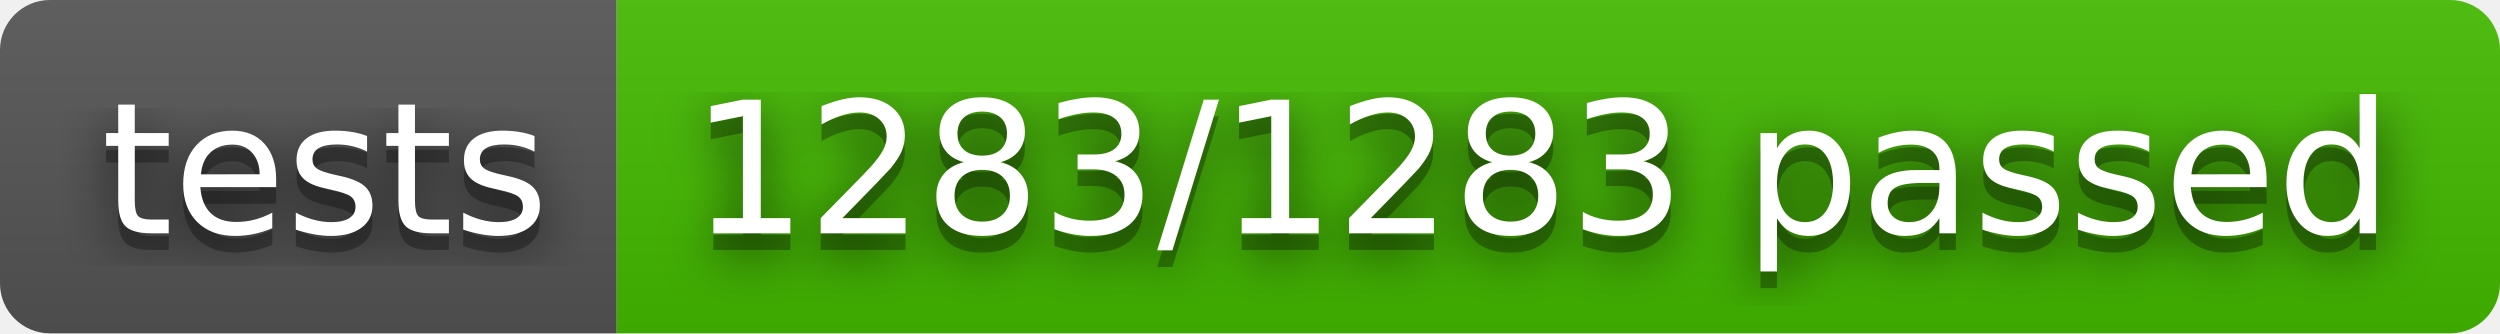
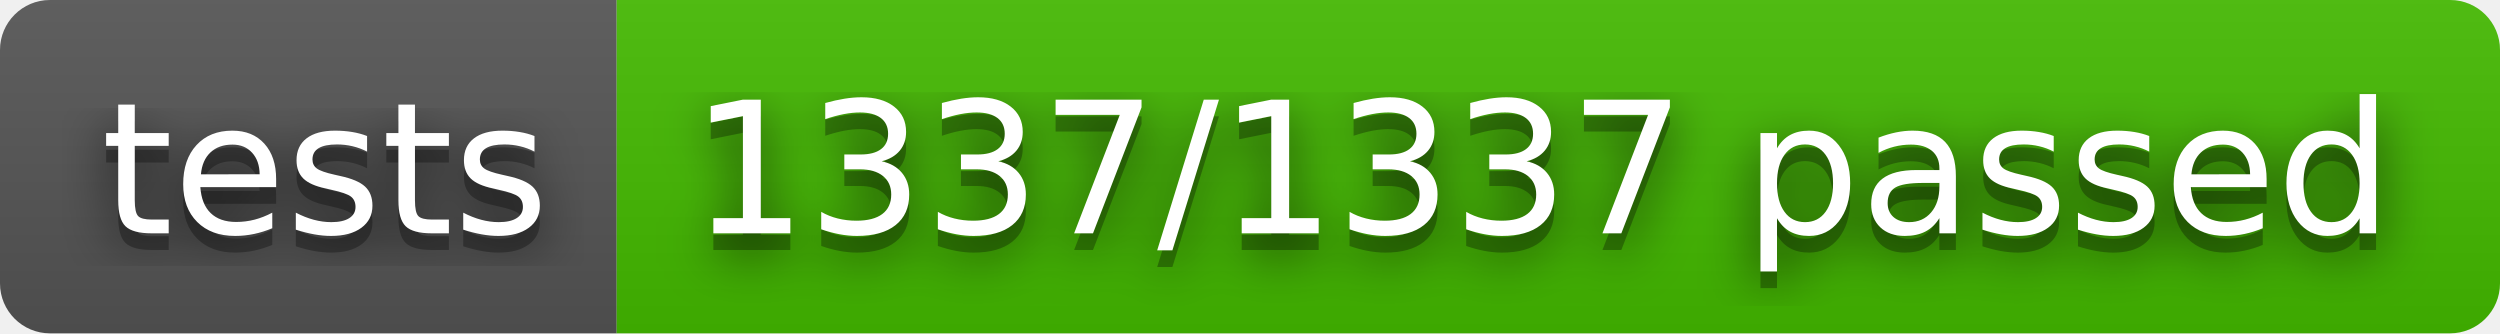
- <svg xmlns="http://www.w3.org/2000/svg" width="150" height="20" role="img" aria-label="tests: 1283/1283 passed">
+ <svg xmlns="http://www.w3.org/2000/svg" width="150" height="20" role="img" aria-label="tests: 1337/1337 passed">
  <filter id="blur">
    <feGaussianBlur in="SourceGraphic" stdDeviation="16" />
  </filter>
  <linearGradient id="s" x2="0" y2="100%">
    <stop offset="0" stop-color="#bbb" stop-opacity=".1" />
    <stop offset="1" stop-opacity=".1" />
  </linearGradient>
  <clipPath id="r">
    <rect width="150" height="20" rx="3" fill="#fff" />
  </clipPath>
  <g clip-path="url(#r)">
    <rect width="37" height="20" fill="#555" />
    <rect x="37" width="113" height="20" fill="#4b0" />
    <rect width="150" height="20" fill="url(#s)" />
  </g>
  <g fill="#fff" text-anchor="middle" font-family="Verdana,Geneva,DejaVu Sans,sans-serif" text-rendering="geometricPrecision" font-size="110">
    <text aria-hidden="true" x="195" y="150" fill="#010101" fill-opacity=".80" filter="url(#blur)" transform="scale(.1)" textLength="270">tests</text>
    <text aria-hidden="true" x="195" y="150" fill="#010101" fill-opacity=".3" transform="scale(.1)" textLength="270">tests</text>
    <text x="195" y="140" transform="scale(.1)" fill="#fff" textLength="270">tests</text>
-     <text aria-hidden="true" x="925" y="150" fill="#010101" fill-opacity=".80" filter="url(#blur)" transform="scale(.1)" textLength="1030">1283/1283 passed</text>
-     <text aria-hidden="true" x="925" y="150" fill="#010101" fill-opacity=".3" transform="scale(.1)" textLength="1030">1283/1283 passed</text>
-     <text x="925" y="140" transform="scale(.1)" fill="#fff" textLength="1030">1283/1283 passed</text>
+     <text aria-hidden="true" x="925" y="150" fill="#010101" fill-opacity=".80" filter="url(#blur)" transform="scale(.1)" textLength="1030">1337/1337 passed</text>
+     <text aria-hidden="true" x="925" y="150" fill="#010101" fill-opacity=".3" transform="scale(.1)" textLength="1030">1337/1337 passed</text>
+     <text x="925" y="140" transform="scale(.1)" fill="#fff" textLength="1030">1337/1337 passed</text>
  </g>
</svg>
